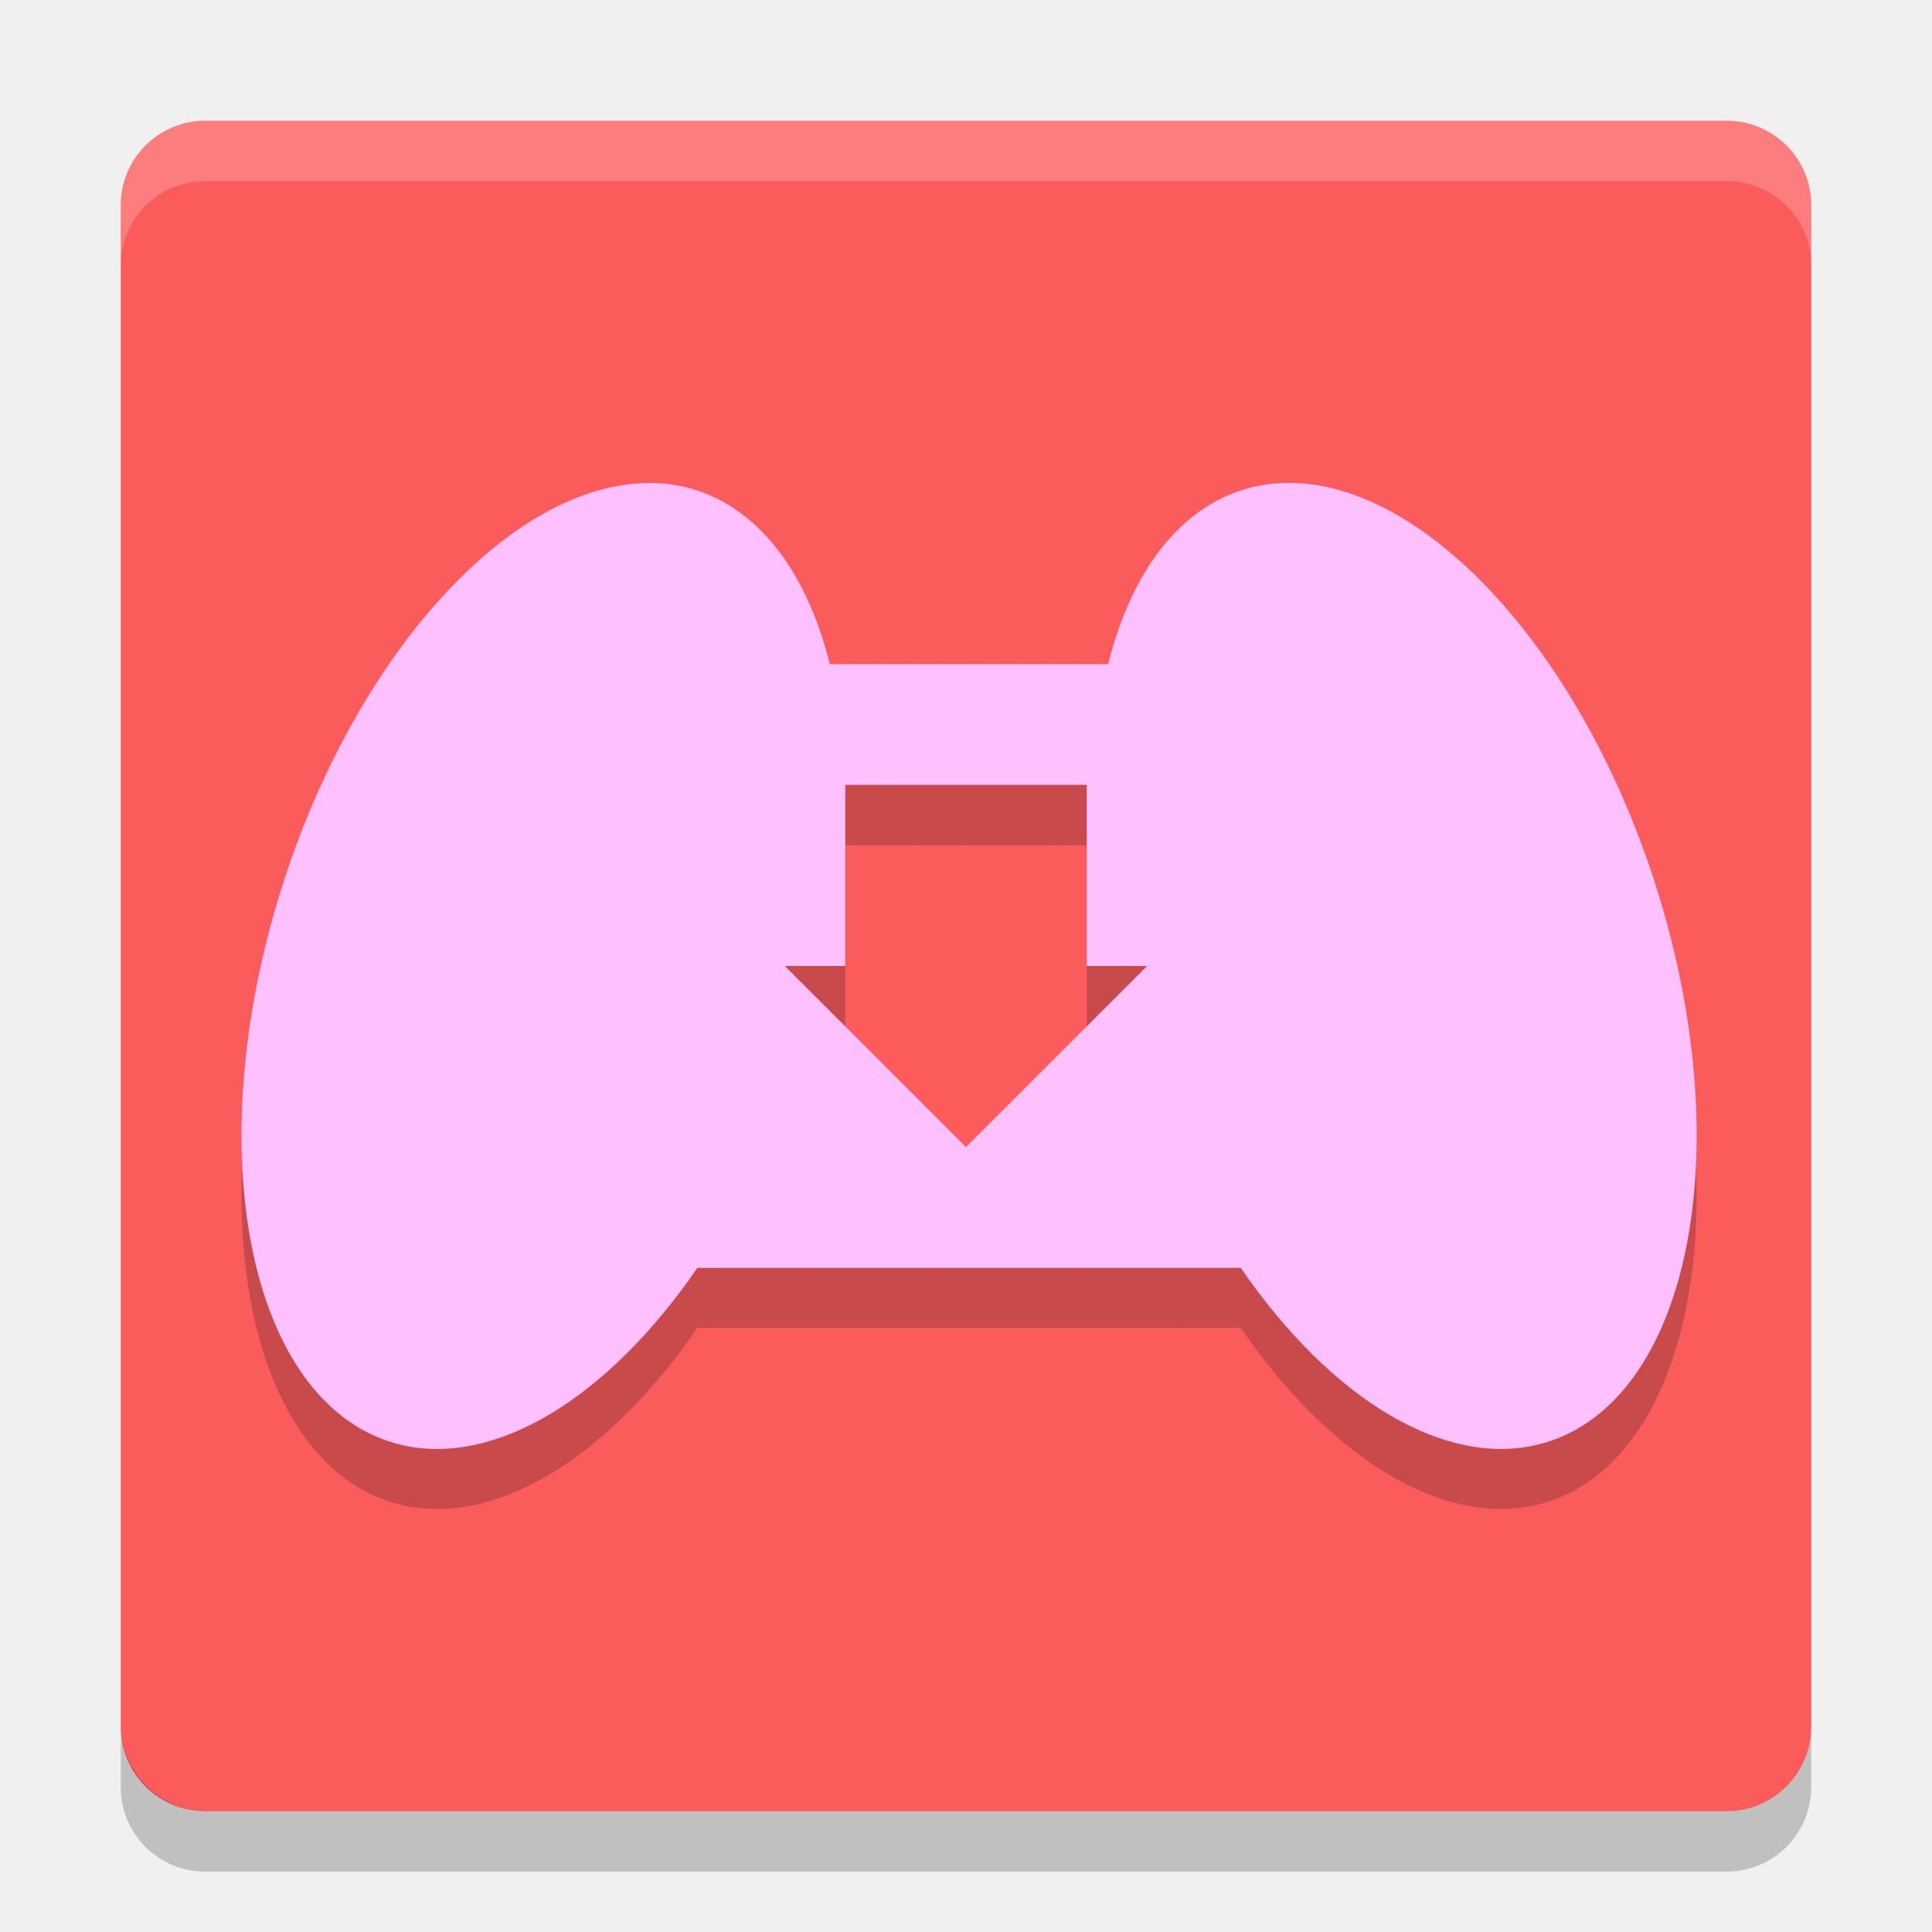
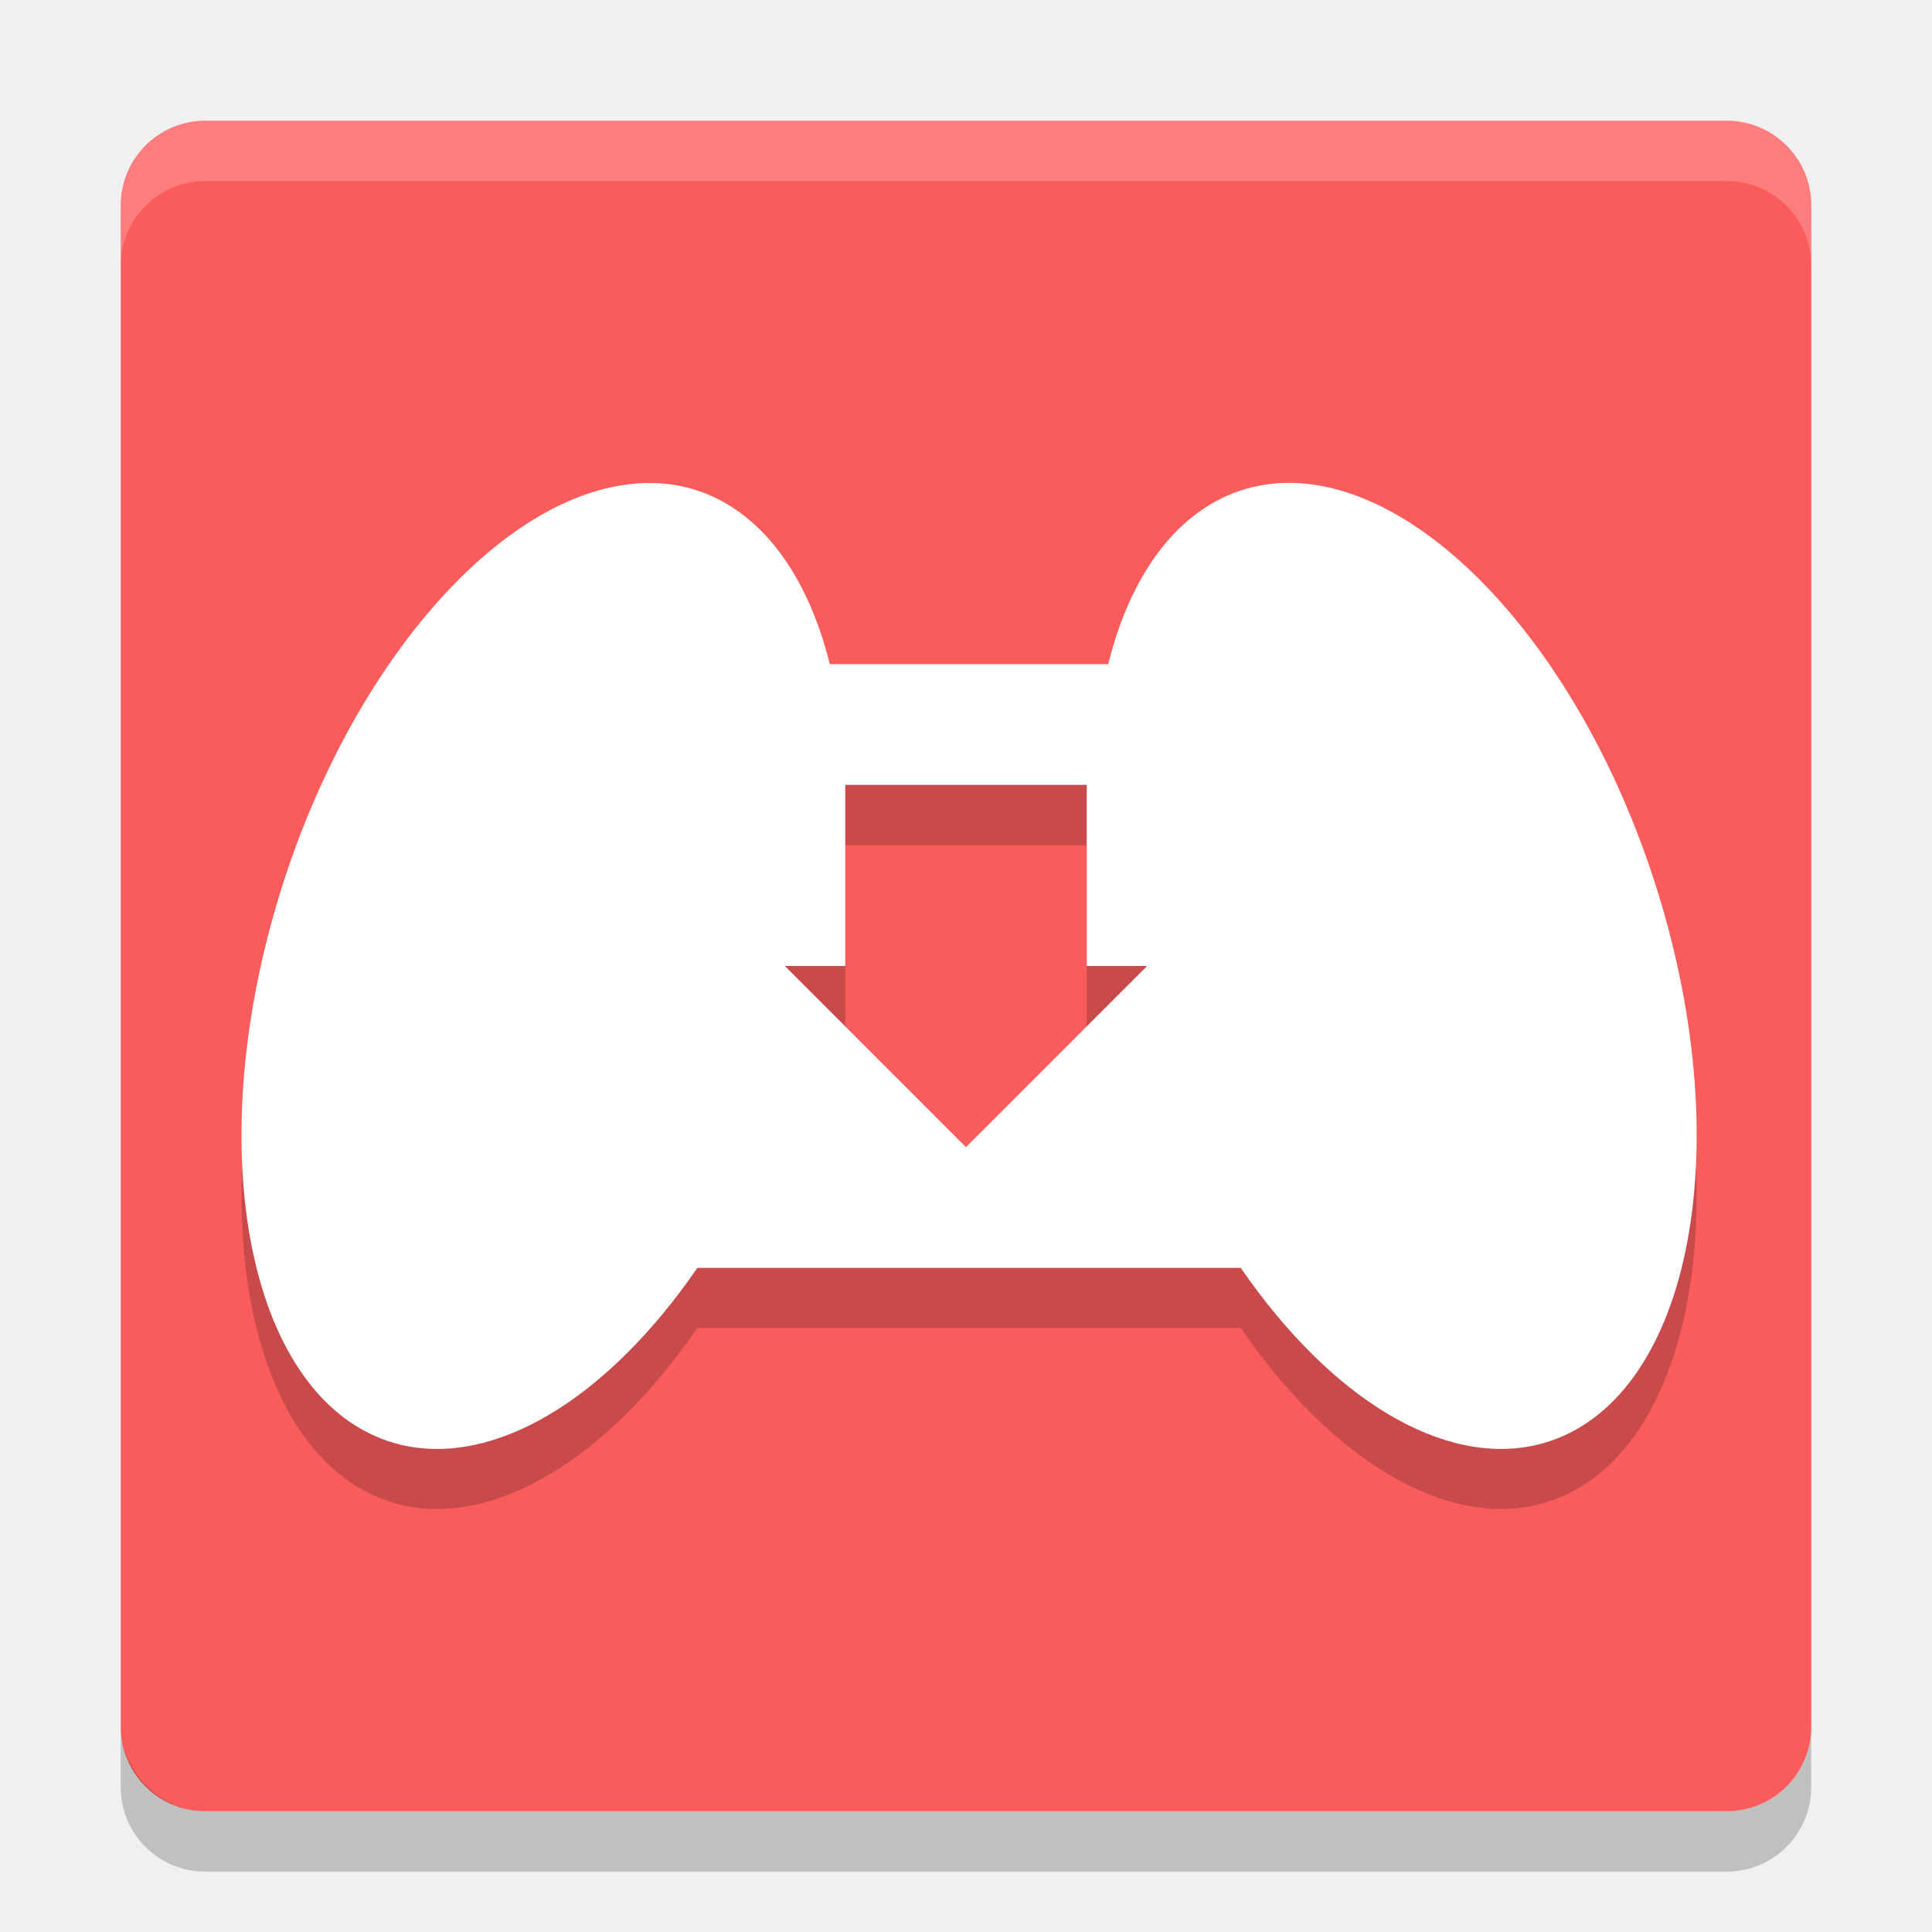
<svg xmlns="http://www.w3.org/2000/svg" width="32" height="32" version="1.1" viewBox="0 0 32 32">
  <g transform="translate(0 -1020.4)">
    <rect fill="#fa5c5c" width="28" height="28" x="-1050.4" y="-30" rx="1.4" ry="1.4" transform="matrix(0,-1,-1,0,0,0)" />
    <path opacity=".2" d="m10.91 1029.4a4.524 8.278 17.882 0 0 -0.332 0 4.524 8.278 17.882 0 0 -5.984 6.932 4.524 8.278 17.882 0 0 2.045 8.992 4.524 8.278 17.882 0 0 4.912 -2.93h9a8.278 4.524 72.118 0 0 4.91 2.93 8.278 4.524 72.118 0 0 2.047 -8.992 8.278 4.524 72.118 0 0 -6.769 -6.867 8.278 4.524 72.118 0 0 -2.383 2.93h-4.611a4.524 8.278 17.882 0 0 -2.383 -2.93 4.524 8.278 17.882 0 0 -0.451 -0.066zm3.09 5h4v3h1l-3 3-3-3h1v-3z" />
-     <path fill="#ffc0ff" d="m10.91 8.004a4.524 8.278 17.882 0 0 -0.332 0.002 4.524 8.278 17.882 0 0 -5.984 6.932 4.524 8.278 17.882 0 0 2.045 8.992 4.524 8.278 17.882 0 0 4.912 -2.93h9a8.278 4.524 72.118 0 0 4.91 2.93 8.278 4.524 72.118 0 0 2.047 -8.992 8.278 4.524 72.118 0 0 -6.77 -6.868 8.278 4.524 72.118 0 0 -2.383 2.93h-4.611a4.524 8.278 17.882 0 0 -2.383 -2.93 4.524 8.278 17.882 0 0 -0.451 -0.066zm3.09 4.996h4v3h1l-3 3-3-3h1v-3z" transform="translate(0 1020.4)" />
+     <path fill="#ffffff" d="m10.91 8.004a4.524 8.278 17.882 0 0 -0.332 0.002 4.524 8.278 17.882 0 0 -5.984 6.932 4.524 8.278 17.882 0 0 2.045 8.992 4.524 8.278 17.882 0 0 4.912 -2.93h9a8.278 4.524 72.118 0 0 4.91 2.93 8.278 4.524 72.118 0 0 2.047 -8.992 8.278 4.524 72.118 0 0 -6.77 -6.868 8.278 4.524 72.118 0 0 -2.383 2.93h-4.611a4.524 8.278 17.882 0 0 -2.383 -2.93 4.524 8.278 17.882 0 0 -0.451 -0.066zm3.09 4.996h4v3h1l-3 3-3-3h1v-3z" transform="translate(0 1020.4)" />
    <path fill="#fff" opacity=".2" d="m3.4 2c-0.776 0-1.4 0.625-1.4 1.4v1c0-0.776 0.625-1.4 1.4-1.4h25.2c0.775 0 1.4 0.625 1.4 1.4v-1c0-0.776-0.625-1.4-1.4-1.4h-25.2z" transform="translate(0 1020.4)" />
    <path opacity=".2" d="m2 1049v1c0 0.776 0.625 1.4 1.4 1.4h25.199c0.776 0 1.4-0.625 1.4-1.4v-1c0 0.776-0.625 1.4-1.4 1.4h-25.199c-0.775 0-1.4-0.7-1.4-1.4z" />
  </g>
</svg>
